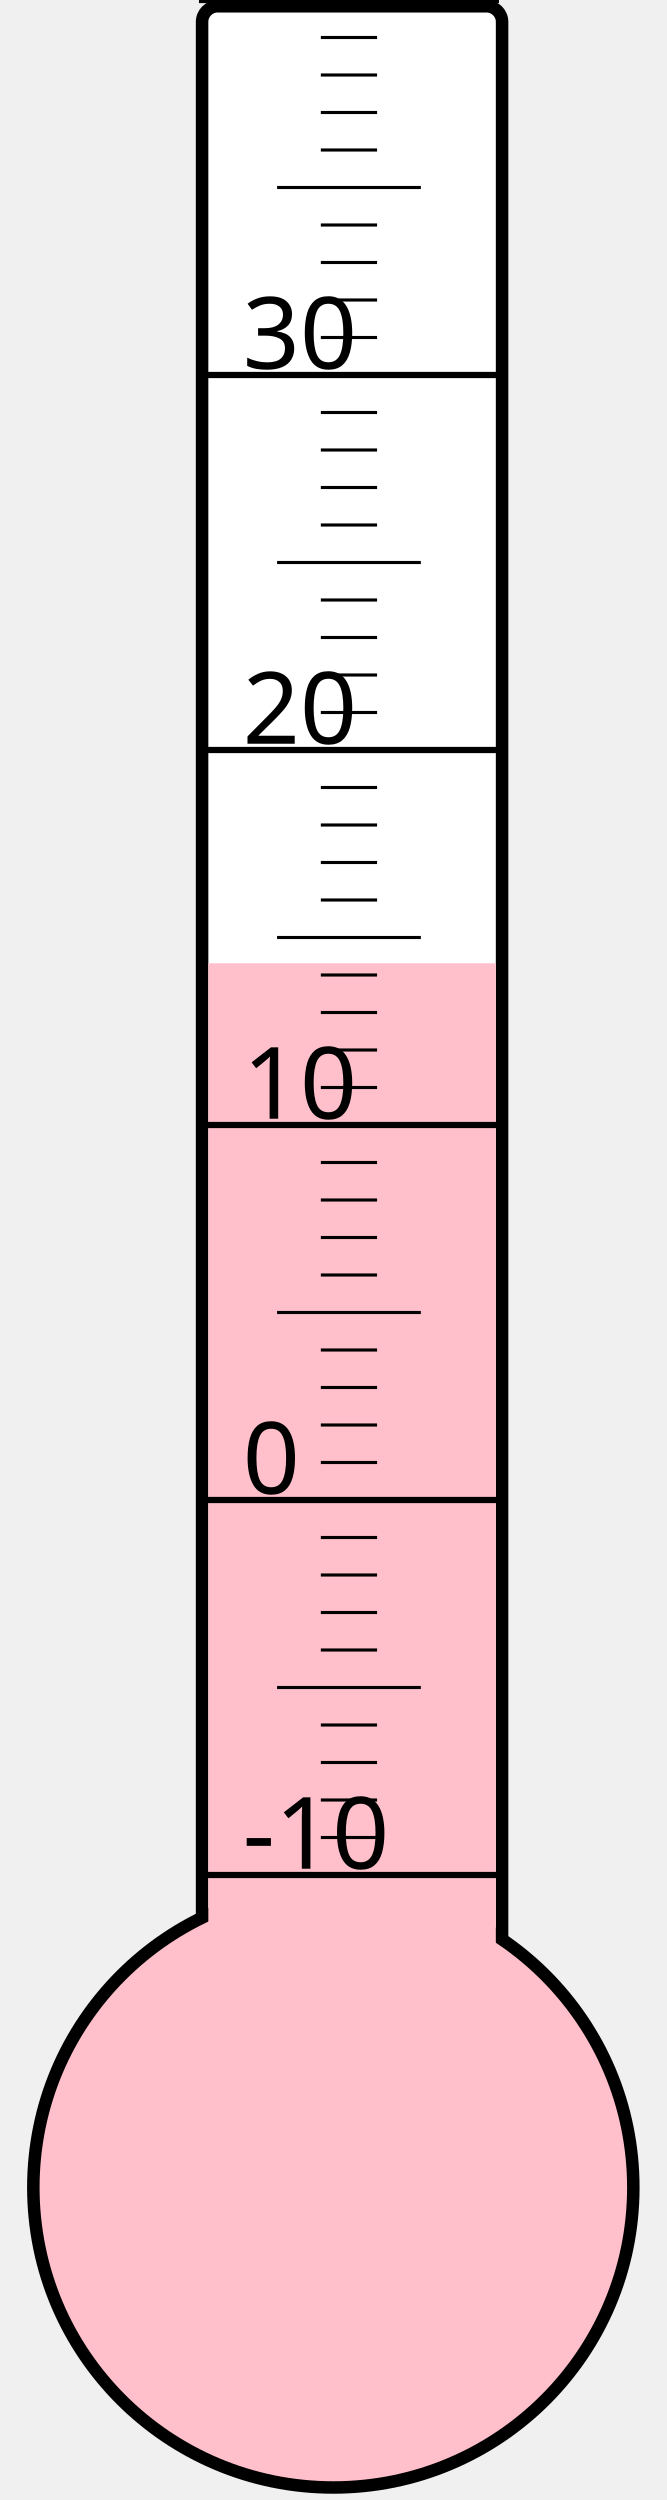
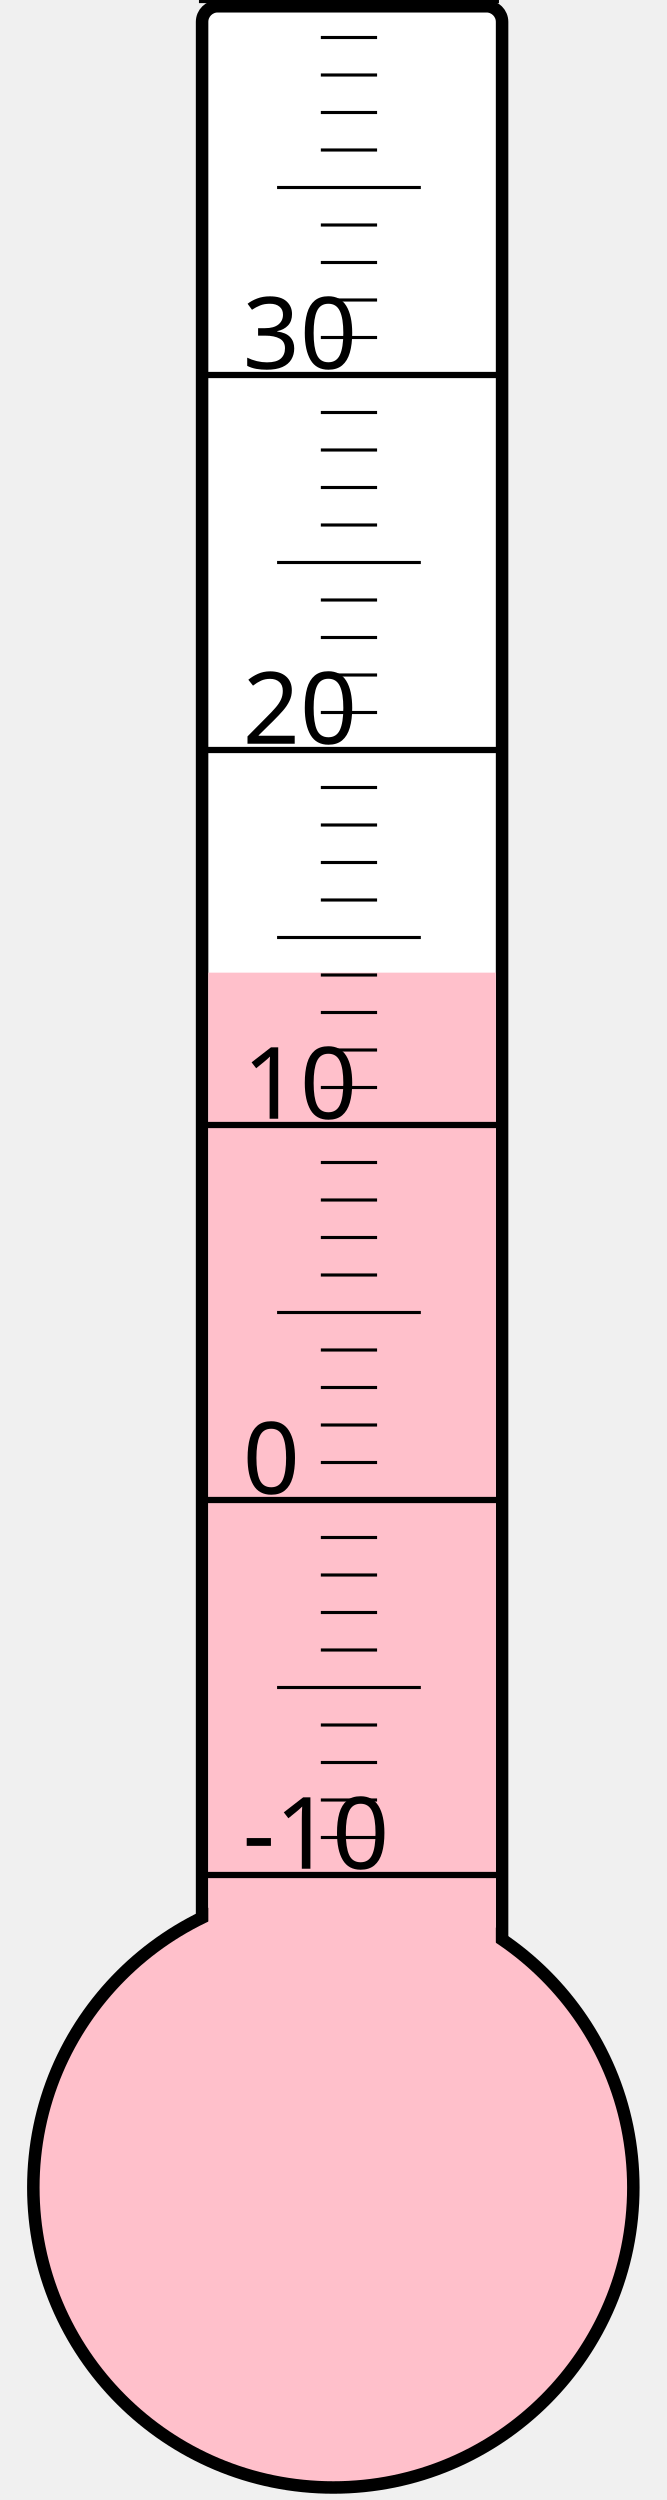
<svg xmlns="http://www.w3.org/2000/svg" width="40px" height="150px" viewBox="0 0 200 800">
  <rect width="200" height="800" x="0" y="0" style="fill: #ffffeb; fill-opacity: 0;" />
  <rect width="96" height="680" x="58" y="2" rx="5" ry="5" style="fill: white; fill-opacity: 1; stroke: black; stroke-width: 4;" />
  <circle cx="100" cy="700" r="96" style="fill: pink; stroke: black; stroke-width: 4;" />
-   <rect width="92" height="391.75" x="60" y="308.25" style="fill: pink; fill-opacity: 1; stroke-width: 0;" />
+   <rect width="92" height="388.75" x="60" y="311.25" style="fill: pink; fill-opacity: 1; stroke-width: 0;" />
  <text x="71" y="598" style="font-family: sans-serif; font-size: 24pt;">-10</text>
  <text x="71" y="478" style="font-family: sans-serif; font-size: 24pt;">0</text>
  <text x="71" y="358" style="font-family: sans-serif; font-size: 24pt;">10</text>
  <text x="71" y="238" style="font-family: sans-serif; font-size: 24pt;">20</text>
  <text x="71" y="118" style="font-family: sans-serif; font-size: 24pt;">30</text>
  <g style="stroke: black;">
    <line x1="57" y1="600" x2="153" y2="600" style="stroke-width: 2;" />
    <line x1="96" y1="588" x2="114" y2="588" style="stroke-width: 1;" />
    <line x1="96" y1="576" x2="114" y2="576" style="stroke-width: 1;" />
    <line x1="96" y1="564" x2="114" y2="564" style="stroke-width: 1;" />
    <line x1="96" y1="552" x2="114" y2="552" style="stroke-width: 1;" />
    <line x1="82" y1="540" x2="128" y2="540" style="stroke-width: 1;" />
    <line x1="96" y1="528" x2="114" y2="528" style="stroke-width: 1;" />
    <line x1="96" y1="516" x2="114" y2="516" style="stroke-width: 1;" />
    <line x1="96" y1="504" x2="114" y2="504" style="stroke-width: 1;" />
    <line x1="96" y1="492" x2="114" y2="492" style="stroke-width: 1;" />
    <line x1="57" y1="480" x2="153" y2="480" style="stroke-width: 2;" />
    <line x1="96" y1="468" x2="114" y2="468" style="stroke-width: 1;" />
    <line x1="96" y1="456" x2="114" y2="456" style="stroke-width: 1;" />
    <line x1="96" y1="444" x2="114" y2="444" style="stroke-width: 1;" />
    <line x1="96" y1="432" x2="114" y2="432" style="stroke-width: 1;" />
    <line x1="82" y1="420" x2="128" y2="420" style="stroke-width: 1;" />
    <line x1="96" y1="408" x2="114" y2="408" style="stroke-width: 1;" />
    <line x1="96" y1="396" x2="114" y2="396" style="stroke-width: 1;" />
    <line x1="96" y1="384" x2="114" y2="384" style="stroke-width: 1;" />
    <line x1="96" y1="372" x2="114" y2="372" style="stroke-width: 1;" />
    <line x1="57" y1="360" x2="153" y2="360" style="stroke-width: 2;" />
    <line x1="96" y1="348" x2="114" y2="348" style="stroke-width: 1;" />
    <line x1="96" y1="336" x2="114" y2="336" style="stroke-width: 1;" />
    <line x1="96" y1="324" x2="114" y2="324" style="stroke-width: 1;" />
    <line x1="96" y1="312" x2="114" y2="312" style="stroke-width: 1;" />
    <line x1="82" y1="300" x2="128" y2="300" style="stroke-width: 1;" />
    <line x1="96" y1="288" x2="114" y2="288" style="stroke-width: 1;" />
    <line x1="96" y1="276" x2="114" y2="276" style="stroke-width: 1;" />
    <line x1="96" y1="264" x2="114" y2="264" style="stroke-width: 1;" />
    <line x1="96" y1="252" x2="114" y2="252" style="stroke-width: 1;" />
    <line x1="57" y1="240" x2="153" y2="240" style="stroke-width: 2;" />
    <line x1="96" y1="228" x2="114" y2="228" style="stroke-width: 1;" />
    <line x1="96" y1="216" x2="114" y2="216" style="stroke-width: 1;" />
    <line x1="96" y1="204" x2="114" y2="204" style="stroke-width: 1;" />
    <line x1="96" y1="192" x2="114" y2="192" style="stroke-width: 1;" />
    <line x1="82" y1="180" x2="128" y2="180" style="stroke-width: 1;" />
    <line x1="96" y1="168" x2="114" y2="168" style="stroke-width: 1;" />
    <line x1="96" y1="156" x2="114" y2="156" style="stroke-width: 1;" />
    <line x1="96" y1="144" x2="114" y2="144" style="stroke-width: 1;" />
    <line x1="96" y1="132" x2="114" y2="132" style="stroke-width: 1;" />
    <line x1="57" y1="120" x2="153" y2="120" style="stroke-width: 2;" />
    <line x1="96" y1="108" x2="114" y2="108" style="stroke-width: 1;" />
    <line x1="96" y1="96" x2="114" y2="96" style="stroke-width: 1;" />
    <line x1="96" y1="84" x2="114" y2="84" style="stroke-width: 1;" />
    <line x1="96" y1="72" x2="114" y2="72" style="stroke-width: 1;" />
    <line x1="82" y1="60" x2="128" y2="60" style="stroke-width: 1;" />
    <line x1="96" y1="48" x2="114" y2="48" style="stroke-width: 1;" />
    <line x1="96" y1="36" x2="114" y2="36" style="stroke-width: 1;" />
    <line x1="96" y1="24" x2="114" y2="24" style="stroke-width: 1;" />
    <line x1="96" y1="12" x2="114" y2="12" style="stroke-width: 1;" />
    <line x1="57" y1="0" x2="153" y2="0" style="stroke-width: 2;" />
  </g>
</svg>
